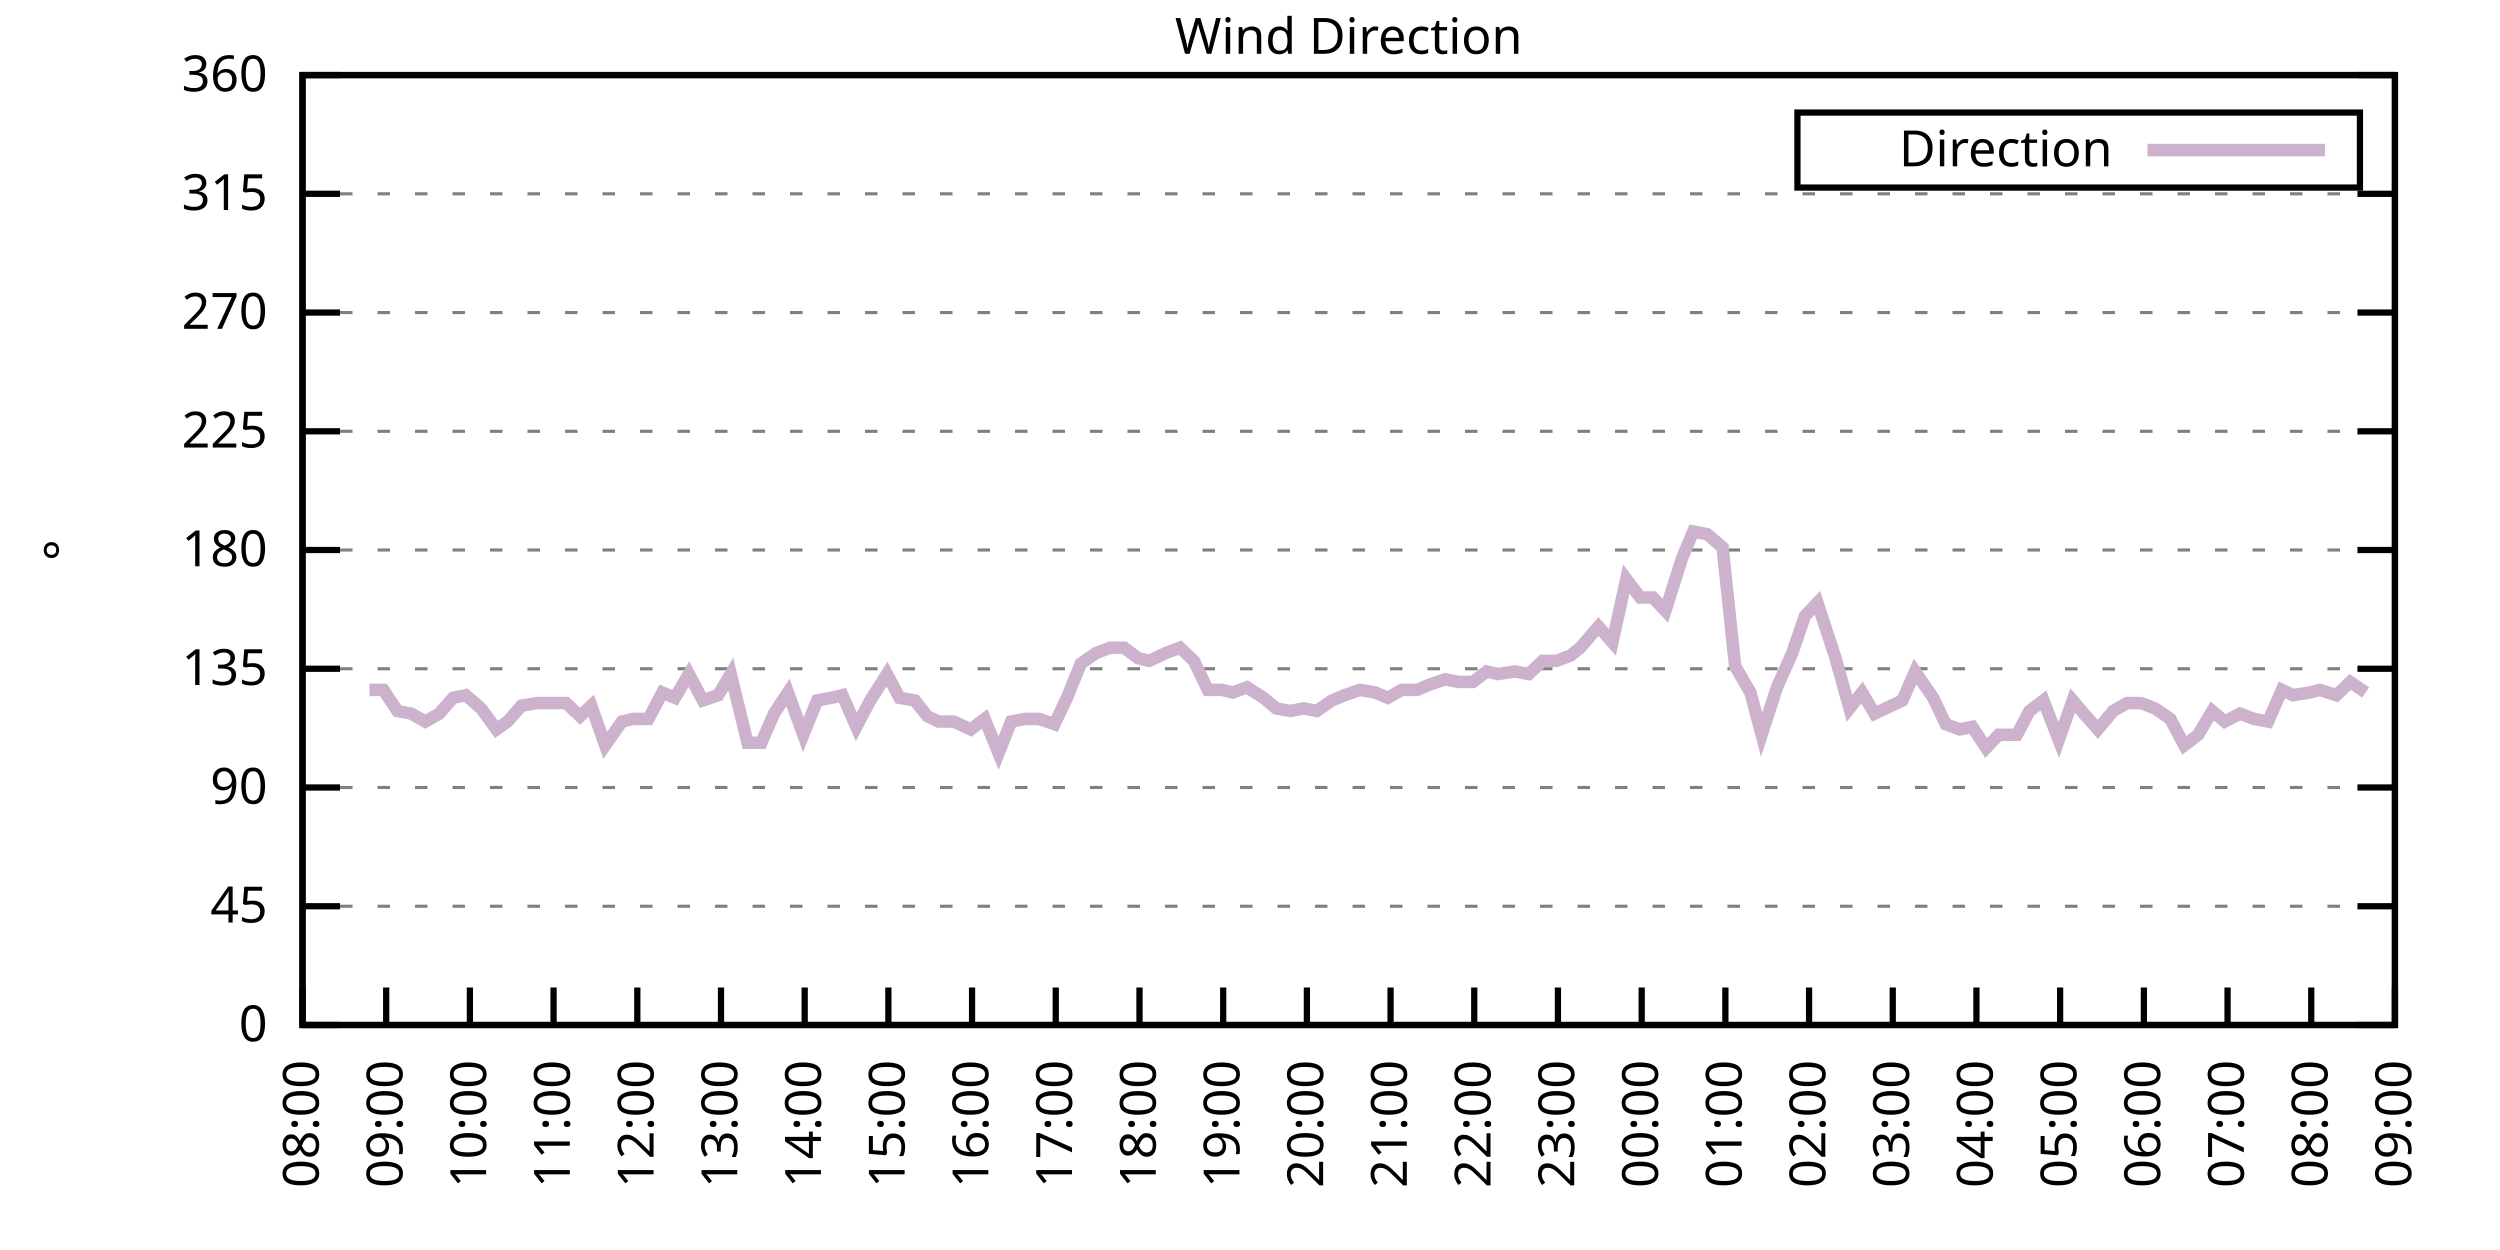
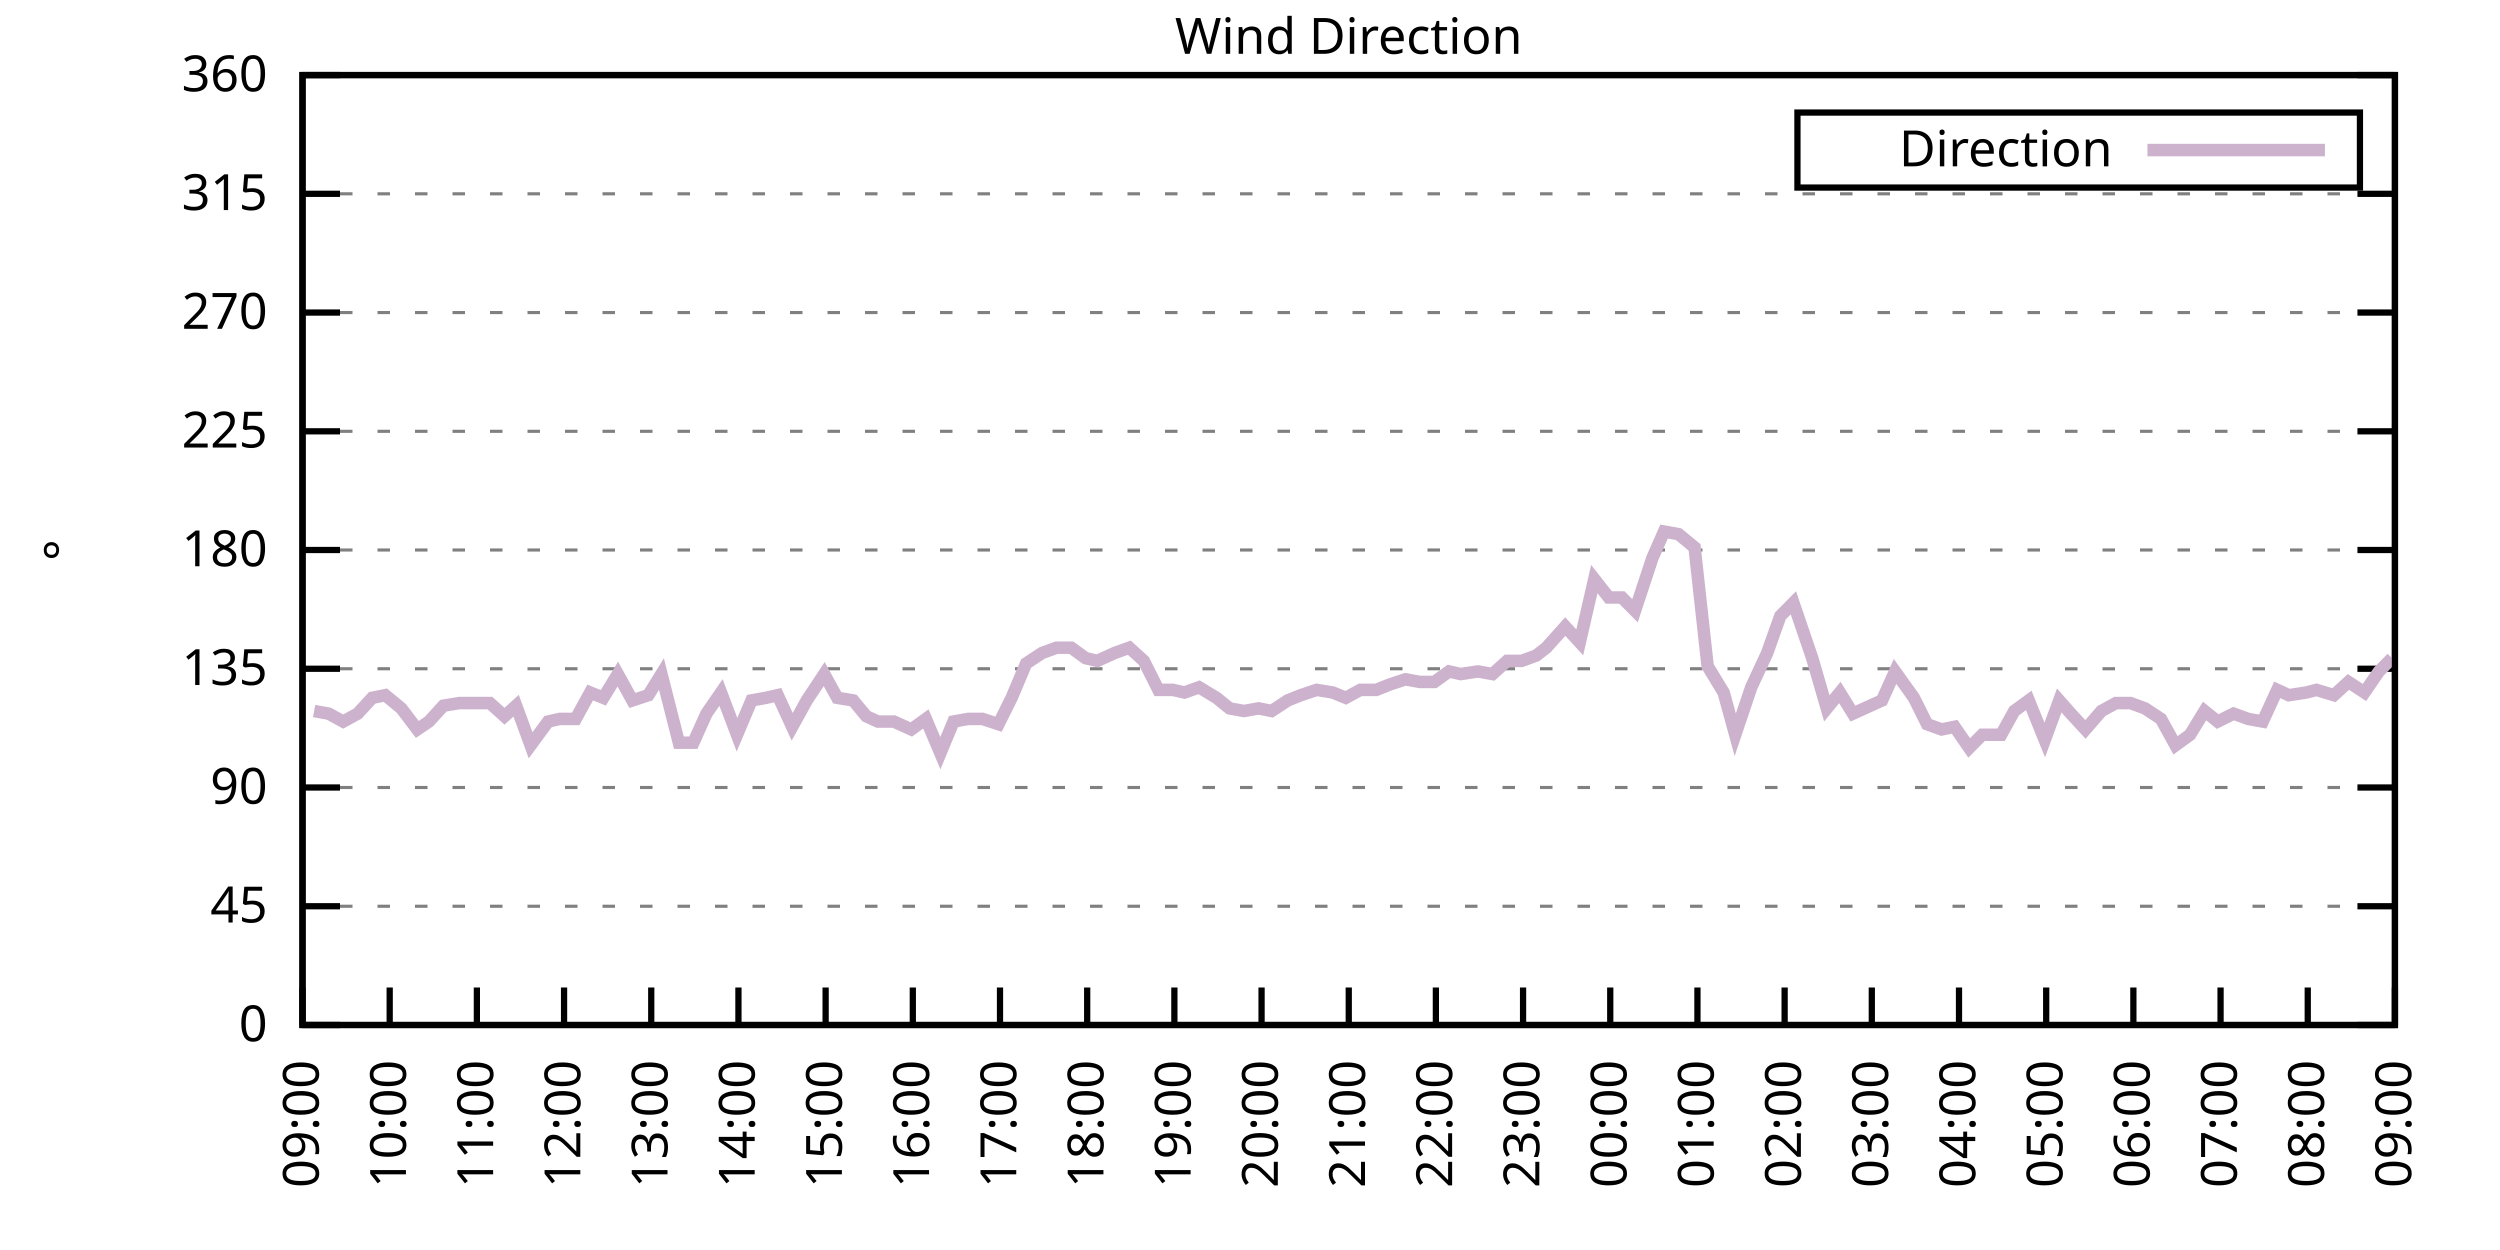
<svg xmlns="http://www.w3.org/2000/svg" xmlns:xlink="http://www.w3.org/1999/xlink" width="400" height="200" viewBox="0 0 400 200">
  <g id="gnuplot_canvas">
    <rect x="0" y="0" width="400" height="200" fill="none" />
    <defs>
      <circle id="gpDot" r="0.5" stroke-width="0.5" stroke="currentColor" />
      <path id="gpPt0" stroke-width="0.333" stroke="currentColor" d="M-1,0 h2 M0,-1 v2" />
      <path id="gpPt1" stroke-width="0.333" stroke="currentColor" d="M-1,-1 L1,1 M1,-1 L-1,1" />
      <path id="gpPt2" stroke-width="0.333" stroke="currentColor" d="M-1,0 L1,0 M0,-1 L0,1 M-1,-1 L1,1 M-1,1 L1,-1" />
      <rect id="gpPt3" stroke-width="0.333" stroke="currentColor" x="-1" y="-1" width="2" height="2" />
      <rect id="gpPt4" stroke-width="0.333" stroke="currentColor" fill="currentColor" x="-1" y="-1" width="2" height="2" />
      <circle id="gpPt5" stroke-width="0.333" stroke="currentColor" cx="0" cy="0" r="1" />
      <use xlink:href="#gpPt5" id="gpPt6" fill="currentColor" stroke="none" />
      <path id="gpPt7" stroke-width="0.333" stroke="currentColor" d="M0,-1.33 L-1.33,0.67 L1.33,0.67 z" />
      <use xlink:href="#gpPt7" id="gpPt8" fill="currentColor" stroke="none" />
      <use xlink:href="#gpPt7" id="gpPt9" stroke="currentColor" transform="rotate(180)" />
      <use xlink:href="#gpPt9" id="gpPt10" fill="currentColor" stroke="none" />
      <use xlink:href="#gpPt3" id="gpPt11" stroke="currentColor" transform="rotate(45)" />
      <use xlink:href="#gpPt11" id="gpPt12" fill="currentColor" stroke="none" />
      <path id="gpPt13" stroke-width="0.333" stroke="currentColor" d="M0,1.330 L1.265,0.411 L0.782,-1.067 L-0.782,-1.076 L-1.265,0.411 z" />
      <use xlink:href="#gpPt13" id="gpPt14" fill="currentColor" stroke="none" />
      <filter id="textbox" filterUnits="objectBoundingBox" x="0" y="0" height="1" width="1">
        <feFlood flood-color="white" flood-opacity="1" result="bgnd" />
        <feComposite in="SourceGraphic" in2="bgnd" operator="atop" />
      </filter>
      <filter id="greybox" filterUnits="objectBoundingBox" x="0" y="0" height="1" width="1">
        <feFlood flood-color="lightgrey" flood-opacity="1" result="grey" />
        <feComposite in="SourceGraphic" in2="grey" operator="atop" />
      </filter>
    </defs>
    <g fill="none" color="white" stroke="currentColor" stroke-width="1.00" stroke-linecap="butt" stroke-linejoin="miter">
</g>
    <g fill="none" color="black" stroke="currentColor" stroke-width="1.00" stroke-linecap="butt" stroke-linejoin="miter">
      <g stroke="none" shape-rendering="crispEdges">
        <polygon fill="rgb(255, 255, 255)" points="48.40,164.00 383.18,164.00 383.18,12.02 48.40,12.02 " />
      </g>
    </g>
    <g fill="none" color="black" stroke="currentColor" stroke-width="1.00" stroke-linecap="butt" stroke-linejoin="miter">
</g>
    <g fill="none" color="black" stroke="black" stroke-width="0.50" stroke-linecap="butt" stroke-linejoin="miter">
</g>
    <g fill="none" color="gray" stroke="currentColor" stroke-width="0.50" stroke-linecap="butt" stroke-linejoin="miter">
      <path stroke="gray" stroke-dasharray="2,4" class="gridline" d="M48.40,164.00 L383.19,164.00  " />
    </g>
    <g fill="none" color="gray" stroke="gray" stroke-width="1.00" stroke-linecap="butt" stroke-linejoin="miter">
</g>
    <g fill="none" color="black" stroke="currentColor" stroke-width="1.00" stroke-linecap="butt" stroke-linejoin="miter">
      <path stroke="black" d="M48.40,164.00 L54.40,164.00 M383.19,164.00 L377.19,164.00  " />
      <g transform="translate(42.80,166.60)" stroke="none" fill="black" font-family="Sans" font-size="8.00" text-anchor="end">
        <text>
          <tspan font-family="Sans"> 0</tspan>
        </text>
      </g>
    </g>
    <g fill="none" color="black" stroke="currentColor" stroke-width="1.00" stroke-linecap="butt" stroke-linejoin="miter">
</g>
    <g fill="none" color="black" stroke="black" stroke-width="0.50" stroke-linecap="butt" stroke-linejoin="miter">
</g>
    <g fill="none" color="gray" stroke="currentColor" stroke-width="0.50" stroke-linecap="butt" stroke-linejoin="miter">
      <path stroke="gray" stroke-dasharray="2,4" class="gridline" d="M48.40,145.00 L383.19,145.00  " />
    </g>
    <g fill="none" color="gray" stroke="gray" stroke-width="1.00" stroke-linecap="butt" stroke-linejoin="miter">
</g>
    <g fill="none" color="black" stroke="currentColor" stroke-width="1.00" stroke-linecap="butt" stroke-linejoin="miter">
      <path stroke="black" d="M48.40,145.00 L54.40,145.00 M383.19,145.00 L377.19,145.00  " />
      <g transform="translate(42.80,147.60)" stroke="none" fill="black" font-family="Sans" font-size="8.00" text-anchor="end">
        <text>
          <tspan font-family="Sans"> 45</tspan>
        </text>
      </g>
    </g>
    <g fill="none" color="black" stroke="currentColor" stroke-width="1.00" stroke-linecap="butt" stroke-linejoin="miter">
</g>
    <g fill="none" color="black" stroke="black" stroke-width="0.50" stroke-linecap="butt" stroke-linejoin="miter">
</g>
    <g fill="none" color="gray" stroke="currentColor" stroke-width="0.50" stroke-linecap="butt" stroke-linejoin="miter">
      <path stroke="gray" stroke-dasharray="2,4" class="gridline" d="M48.40,126.00 L383.19,126.00  " />
    </g>
    <g fill="none" color="gray" stroke="gray" stroke-width="1.00" stroke-linecap="butt" stroke-linejoin="miter">
</g>
    <g fill="none" color="black" stroke="currentColor" stroke-width="1.00" stroke-linecap="butt" stroke-linejoin="miter">
      <path stroke="black" d="M48.40,126.00 L54.40,126.00 M383.19,126.00 L377.19,126.00  " />
      <g transform="translate(42.80,128.60)" stroke="none" fill="black" font-family="Sans" font-size="8.00" text-anchor="end">
        <text>
          <tspan font-family="Sans"> 90</tspan>
        </text>
      </g>
    </g>
    <g fill="none" color="black" stroke="currentColor" stroke-width="1.00" stroke-linecap="butt" stroke-linejoin="miter">
</g>
    <g fill="none" color="black" stroke="black" stroke-width="0.50" stroke-linecap="butt" stroke-linejoin="miter">
</g>
    <g fill="none" color="gray" stroke="currentColor" stroke-width="0.50" stroke-linecap="butt" stroke-linejoin="miter">
      <path stroke="gray" stroke-dasharray="2,4" class="gridline" d="M48.40,107.00 L383.19,107.00  " />
    </g>
    <g fill="none" color="gray" stroke="gray" stroke-width="1.00" stroke-linecap="butt" stroke-linejoin="miter">
</g>
    <g fill="none" color="black" stroke="currentColor" stroke-width="1.00" stroke-linecap="butt" stroke-linejoin="miter">
      <path stroke="black" d="M48.40,107.00 L54.40,107.00 M383.19,107.00 L377.19,107.00  " />
      <g transform="translate(42.80,109.60)" stroke="none" fill="black" font-family="Sans" font-size="8.00" text-anchor="end">
        <text>
          <tspan font-family="Sans"> 135</tspan>
        </text>
      </g>
    </g>
    <g fill="none" color="black" stroke="currentColor" stroke-width="1.00" stroke-linecap="butt" stroke-linejoin="miter">
</g>
    <g fill="none" color="black" stroke="black" stroke-width="0.50" stroke-linecap="butt" stroke-linejoin="miter">
</g>
    <g fill="none" color="gray" stroke="currentColor" stroke-width="0.50" stroke-linecap="butt" stroke-linejoin="miter">
      <path stroke="gray" stroke-dasharray="2,4" class="gridline" d="M48.40,88.00 L383.19,88.00  " />
    </g>
    <g fill="none" color="gray" stroke="gray" stroke-width="1.00" stroke-linecap="butt" stroke-linejoin="miter">
</g>
    <g fill="none" color="black" stroke="currentColor" stroke-width="1.00" stroke-linecap="butt" stroke-linejoin="miter">
      <path stroke="black" d="M48.40,88.00 L54.40,88.00 M383.19,88.00 L377.19,88.00  " />
      <g transform="translate(42.80,90.60)" stroke="none" fill="black" font-family="Sans" font-size="8.00" text-anchor="end">
        <text>
          <tspan font-family="Sans"> 180</tspan>
        </text>
      </g>
    </g>
    <g fill="none" color="black" stroke="currentColor" stroke-width="1.00" stroke-linecap="butt" stroke-linejoin="miter">
</g>
    <g fill="none" color="black" stroke="black" stroke-width="0.50" stroke-linecap="butt" stroke-linejoin="miter">
</g>
    <g fill="none" color="gray" stroke="currentColor" stroke-width="0.50" stroke-linecap="butt" stroke-linejoin="miter">
      <path stroke="gray" stroke-dasharray="2,4" class="gridline" d="M48.40,69.01 L383.19,69.01  " />
    </g>
    <g fill="none" color="gray" stroke="gray" stroke-width="1.00" stroke-linecap="butt" stroke-linejoin="miter">
</g>
    <g fill="none" color="black" stroke="currentColor" stroke-width="1.00" stroke-linecap="butt" stroke-linejoin="miter">
      <path stroke="black" d="M48.40,69.01 L54.40,69.01 M383.19,69.01 L377.19,69.01  " />
      <g transform="translate(42.80,71.61)" stroke="none" fill="black" font-family="Sans" font-size="8.00" text-anchor="end">
        <text>
          <tspan font-family="Sans"> 225</tspan>
        </text>
      </g>
    </g>
    <g fill="none" color="black" stroke="currentColor" stroke-width="1.00" stroke-linecap="butt" stroke-linejoin="miter">
</g>
    <g fill="none" color="black" stroke="black" stroke-width="0.50" stroke-linecap="butt" stroke-linejoin="miter">
</g>
    <g fill="none" color="gray" stroke="currentColor" stroke-width="0.50" stroke-linecap="butt" stroke-linejoin="miter">
      <path stroke="gray" stroke-dasharray="2,4" class="gridline" d="M48.40,50.01 L383.19,50.01  " />
    </g>
    <g fill="none" color="gray" stroke="gray" stroke-width="1.00" stroke-linecap="butt" stroke-linejoin="miter">
</g>
    <g fill="none" color="black" stroke="currentColor" stroke-width="1.00" stroke-linecap="butt" stroke-linejoin="miter">
      <path stroke="black" d="M48.40,50.01 L54.40,50.01 M383.19,50.01 L377.19,50.01  " />
      <g transform="translate(42.80,52.61)" stroke="none" fill="black" font-family="Sans" font-size="8.00" text-anchor="end">
        <text>
          <tspan font-family="Sans"> 270</tspan>
        </text>
      </g>
    </g>
    <g fill="none" color="black" stroke="currentColor" stroke-width="1.00" stroke-linecap="butt" stroke-linejoin="miter">
</g>
    <g fill="none" color="black" stroke="black" stroke-width="0.50" stroke-linecap="butt" stroke-linejoin="miter">
</g>
    <g fill="none" color="gray" stroke="currentColor" stroke-width="0.50" stroke-linecap="butt" stroke-linejoin="miter">
      <path stroke="gray" stroke-dasharray="2,4" class="gridline" d="M48.40,31.01 L383.19,31.01  " />
    </g>
    <g fill="none" color="gray" stroke="gray" stroke-width="1.00" stroke-linecap="butt" stroke-linejoin="miter">
</g>
    <g fill="none" color="black" stroke="currentColor" stroke-width="1.00" stroke-linecap="butt" stroke-linejoin="miter">
      <path stroke="black" d="M48.40,31.01 L54.40,31.01 M383.19,31.01 L377.19,31.01  " />
      <g transform="translate(42.80,33.61)" stroke="none" fill="black" font-family="Sans" font-size="8.00" text-anchor="end">
        <text>
          <tspan font-family="Sans"> 315</tspan>
        </text>
      </g>
    </g>
    <g fill="none" color="black" stroke="currentColor" stroke-width="1.00" stroke-linecap="butt" stroke-linejoin="miter">
</g>
    <g fill="none" color="black" stroke="black" stroke-width="0.50" stroke-linecap="butt" stroke-linejoin="miter">
</g>
    <g fill="none" color="gray" stroke="currentColor" stroke-width="0.50" stroke-linecap="butt" stroke-linejoin="miter">
      <path stroke="gray" stroke-dasharray="2,4" class="gridline" d="M48.40,12.01 L383.19,12.01  " />
    </g>
    <g fill="none" color="gray" stroke="gray" stroke-width="1.00" stroke-linecap="butt" stroke-linejoin="miter">
</g>
    <g fill="none" color="black" stroke="currentColor" stroke-width="1.00" stroke-linecap="butt" stroke-linejoin="miter">
      <path stroke="black" d="M48.40,12.01 L54.40,12.01 M383.19,12.01 L377.19,12.01  " />
      <g transform="translate(42.80,14.61)" stroke="none" fill="black" font-family="Sans" font-size="8.00" text-anchor="end">
        <text>
          <tspan font-family="Sans"> 360</tspan>
        </text>
      </g>
    </g>
    <g fill="none" color="black" stroke="currentColor" stroke-width="1.00" stroke-linecap="butt" stroke-linejoin="miter">
      <path stroke="black" d="M48.40,164.00 L48.40,158.00  " />
      <g transform="translate(51.00,169.60) rotate(270.00)" stroke="none" fill="black" font-family="Sans" font-size="8.00" text-anchor="end">
        <text>
-           <tspan font-family="Sans">08:00</tspan>
-         </text>
-       </g>
-     </g>
-     <g fill="none" color="black" stroke="currentColor" stroke-width="1.00" stroke-linecap="butt" stroke-linejoin="miter">
-       <path stroke="black" d="M61.79,164.00 L61.79,158.00  " />
-       <g transform="translate(64.39,169.60) rotate(270.00)" stroke="none" fill="black" font-family="Sans" font-size="8.00" text-anchor="end">
-         <text>
          <tspan font-family="Sans">09:00</tspan>
        </text>
      </g>
    </g>
    <g fill="none" color="black" stroke="currentColor" stroke-width="1.00" stroke-linecap="butt" stroke-linejoin="miter">
-       <path stroke="black" d="M75.18,164.00 L75.18,158.00  " />
-       <g transform="translate(77.78,169.60) rotate(270.00)" stroke="none" fill="black" font-family="Sans" font-size="8.00" text-anchor="end">
+       <path stroke="black" d="M62.35,164.00 L62.35,158.00  " />
+       <g transform="translate(64.95,169.60) rotate(270.00)" stroke="none" fill="black" font-family="Sans" font-size="8.00" text-anchor="end">
        <text>
          <tspan font-family="Sans">10:00</tspan>
        </text>
      </g>
    </g>
    <g fill="none" color="black" stroke="currentColor" stroke-width="1.00" stroke-linecap="butt" stroke-linejoin="miter">
-       <path stroke="black" d="M88.57,164.00 L88.57,158.00  " />
-       <g transform="translate(91.17,169.60) rotate(270.00)" stroke="none" fill="black" font-family="Sans" font-size="8.00" text-anchor="end">
+       <path stroke="black" d="M76.30,164.00 L76.30,158.00  " />
+       <g transform="translate(78.90,169.60) rotate(270.00)" stroke="none" fill="black" font-family="Sans" font-size="8.00" text-anchor="end">
        <text>
          <tspan font-family="Sans">11:00</tspan>
        </text>
      </g>
    </g>
    <g fill="none" color="black" stroke="currentColor" stroke-width="1.00" stroke-linecap="butt" stroke-linejoin="miter">
-       <path stroke="black" d="M101.97,164.00 L101.97,158.00  " />
-       <g transform="translate(104.57,169.60) rotate(270.00)" stroke="none" fill="black" font-family="Sans" font-size="8.00" text-anchor="end">
+       <path stroke="black" d="M90.25,164.00 L90.25,158.00  " />
+       <g transform="translate(92.85,169.60) rotate(270.00)" stroke="none" fill="black" font-family="Sans" font-size="8.00" text-anchor="end">
        <text>
          <tspan font-family="Sans">12:00</tspan>
        </text>
      </g>
    </g>
    <g fill="none" color="black" stroke="currentColor" stroke-width="1.00" stroke-linecap="butt" stroke-linejoin="miter">
-       <path stroke="black" d="M115.36,164.00 L115.36,158.00  " />
-       <g transform="translate(117.96,169.60) rotate(270.00)" stroke="none" fill="black" font-family="Sans" font-size="8.00" text-anchor="end">
+       <path stroke="black" d="M104.20,164.00 L104.20,158.00  " />
+       <g transform="translate(106.80,169.60) rotate(270.00)" stroke="none" fill="black" font-family="Sans" font-size="8.00" text-anchor="end">
        <text>
          <tspan font-family="Sans">13:00</tspan>
        </text>
      </g>
    </g>
    <g fill="none" color="black" stroke="currentColor" stroke-width="1.00" stroke-linecap="butt" stroke-linejoin="miter">
-       <path stroke="black" d="M128.75,164.00 L128.75,158.00  " />
-       <g transform="translate(131.35,169.60) rotate(270.00)" stroke="none" fill="black" font-family="Sans" font-size="8.00" text-anchor="end">
+       <path stroke="black" d="M118.15,164.00 L118.15,158.00  " />
+       <g transform="translate(120.75,169.60) rotate(270.00)" stroke="none" fill="black" font-family="Sans" font-size="8.00" text-anchor="end">
        <text>
          <tspan font-family="Sans">14:00</tspan>
        </text>
      </g>
    </g>
    <g fill="none" color="black" stroke="currentColor" stroke-width="1.00" stroke-linecap="butt" stroke-linejoin="miter">
-       <path stroke="black" d="M142.14,164.00 L142.14,158.00  " />
-       <g transform="translate(144.74,169.60) rotate(270.00)" stroke="none" fill="black" font-family="Sans" font-size="8.00" text-anchor="end">
+       <path stroke="black" d="M132.10,164.00 L132.10,158.00  " />
+       <g transform="translate(134.70,169.60) rotate(270.00)" stroke="none" fill="black" font-family="Sans" font-size="8.00" text-anchor="end">
        <text>
          <tspan font-family="Sans">15:00</tspan>
        </text>
      </g>
    </g>
    <g fill="none" color="black" stroke="currentColor" stroke-width="1.00" stroke-linecap="butt" stroke-linejoin="miter">
-       <path stroke="black" d="M155.53,164.00 L155.53,158.00  " />
-       <g transform="translate(158.13,169.60) rotate(270.00)" stroke="none" fill="black" font-family="Sans" font-size="8.00" text-anchor="end">
+       <path stroke="black" d="M146.05,164.00 L146.05,158.00  " />
+       <g transform="translate(148.65,169.60) rotate(270.00)" stroke="none" fill="black" font-family="Sans" font-size="8.00" text-anchor="end">
        <text>
          <tspan font-family="Sans">16:00</tspan>
        </text>
      </g>
    </g>
    <g fill="none" color="black" stroke="currentColor" stroke-width="1.00" stroke-linecap="butt" stroke-linejoin="miter">
-       <path stroke="black" d="M168.92,164.00 L168.92,158.00  " />
-       <g transform="translate(171.52,169.60) rotate(270.00)" stroke="none" fill="black" font-family="Sans" font-size="8.00" text-anchor="end">
+       <path stroke="black" d="M160.00,164.00 L160.00,158.00  " />
+       <g transform="translate(162.60,169.60) rotate(270.00)" stroke="none" fill="black" font-family="Sans" font-size="8.00" text-anchor="end">
        <text>
          <tspan font-family="Sans">17:00</tspan>
        </text>
      </g>
    </g>
    <g fill="none" color="black" stroke="currentColor" stroke-width="1.00" stroke-linecap="butt" stroke-linejoin="miter">
-       <path stroke="black" d="M182.32,164.00 L182.32,158.00  " />
-       <g transform="translate(184.92,169.60) rotate(270.00)" stroke="none" fill="black" font-family="Sans" font-size="8.00" text-anchor="end">
+       <path stroke="black" d="M173.95,164.00 L173.95,158.00  " />
+       <g transform="translate(176.55,169.60) rotate(270.00)" stroke="none" fill="black" font-family="Sans" font-size="8.00" text-anchor="end">
        <text>
          <tspan font-family="Sans">18:00</tspan>
        </text>
      </g>
    </g>
    <g fill="none" color="black" stroke="currentColor" stroke-width="1.00" stroke-linecap="butt" stroke-linejoin="miter">
-       <path stroke="black" d="M195.71,164.00 L195.71,158.00  " />
-       <g transform="translate(198.31,169.60) rotate(270.00)" stroke="none" fill="black" font-family="Sans" font-size="8.00" text-anchor="end">
+       <path stroke="black" d="M187.90,164.00 L187.90,158.00  " />
+       <g transform="translate(190.50,169.60) rotate(270.00)" stroke="none" fill="black" font-family="Sans" font-size="8.00" text-anchor="end">
        <text>
          <tspan font-family="Sans">19:00</tspan>
        </text>
      </g>
    </g>
    <g fill="none" color="black" stroke="currentColor" stroke-width="1.00" stroke-linecap="butt" stroke-linejoin="miter">
-       <path stroke="black" d="M209.10,164.00 L209.10,158.00  " />
-       <g transform="translate(211.70,169.60) rotate(270.00)" stroke="none" fill="black" font-family="Sans" font-size="8.00" text-anchor="end">
+       <path stroke="black" d="M201.85,164.00 L201.85,158.00  " />
+       <g transform="translate(204.45,169.60) rotate(270.00)" stroke="none" fill="black" font-family="Sans" font-size="8.00" text-anchor="end">
        <text>
          <tspan font-family="Sans">20:00</tspan>
        </text>
      </g>
    </g>
    <g fill="none" color="black" stroke="currentColor" stroke-width="1.00" stroke-linecap="butt" stroke-linejoin="miter">
-       <path stroke="black" d="M222.49,164.00 L222.49,158.00  " />
-       <g transform="translate(225.09,169.60) rotate(270.00)" stroke="none" fill="black" font-family="Sans" font-size="8.00" text-anchor="end">
+       <path stroke="black" d="M215.80,164.00 L215.80,158.00  " />
+       <g transform="translate(218.40,169.60) rotate(270.00)" stroke="none" fill="black" font-family="Sans" font-size="8.00" text-anchor="end">
        <text>
          <tspan font-family="Sans">21:00</tspan>
        </text>
      </g>
    </g>
    <g fill="none" color="black" stroke="currentColor" stroke-width="1.00" stroke-linecap="butt" stroke-linejoin="miter">
-       <path stroke="black" d="M235.88,164.00 L235.88,158.00  " />
-       <g transform="translate(238.48,169.60) rotate(270.00)" stroke="none" fill="black" font-family="Sans" font-size="8.00" text-anchor="end">
+       <path stroke="black" d="M229.74,164.00 L229.74,158.00  " />
+       <g transform="translate(232.34,169.60) rotate(270.00)" stroke="none" fill="black" font-family="Sans" font-size="8.00" text-anchor="end">
        <text>
          <tspan font-family="Sans">22:00</tspan>
        </text>
      </g>
    </g>
    <g fill="none" color="black" stroke="currentColor" stroke-width="1.00" stroke-linecap="butt" stroke-linejoin="miter">
-       <path stroke="black" d="M249.27,164.00 L249.27,158.00  " />
-       <g transform="translate(251.87,169.60) rotate(270.00)" stroke="none" fill="black" font-family="Sans" font-size="8.00" text-anchor="end">
+       <path stroke="black" d="M243.69,164.00 L243.69,158.00  " />
+       <g transform="translate(246.29,169.60) rotate(270.00)" stroke="none" fill="black" font-family="Sans" font-size="8.00" text-anchor="end">
        <text>
          <tspan font-family="Sans">23:00</tspan>
        </text>
      </g>
    </g>
    <g fill="none" color="black" stroke="currentColor" stroke-width="1.00" stroke-linecap="butt" stroke-linejoin="miter">
-       <path stroke="black" d="M262.67,164.00 L262.67,158.00  " />
-       <g transform="translate(265.27,169.60) rotate(270.00)" stroke="none" fill="black" font-family="Sans" font-size="8.00" text-anchor="end">
+       <path stroke="black" d="M257.64,164.00 L257.64,158.00  " />
+       <g transform="translate(260.24,169.60) rotate(270.00)" stroke="none" fill="black" font-family="Sans" font-size="8.00" text-anchor="end">
        <text>
          <tspan font-family="Sans">00:00</tspan>
        </text>
      </g>
    </g>
    <g fill="none" color="black" stroke="currentColor" stroke-width="1.00" stroke-linecap="butt" stroke-linejoin="miter">
-       <path stroke="black" d="M276.06,164.00 L276.06,158.00  " />
-       <g transform="translate(278.66,169.60) rotate(270.00)" stroke="none" fill="black" font-family="Sans" font-size="8.00" text-anchor="end">
+       <path stroke="black" d="M271.59,164.00 L271.59,158.00  " />
+       <g transform="translate(274.19,169.60) rotate(270.00)" stroke="none" fill="black" font-family="Sans" font-size="8.00" text-anchor="end">
        <text>
          <tspan font-family="Sans">01:00</tspan>
        </text>
      </g>
    </g>
    <g fill="none" color="black" stroke="currentColor" stroke-width="1.00" stroke-linecap="butt" stroke-linejoin="miter">
-       <path stroke="black" d="M289.45,164.00 L289.45,158.00  " />
-       <g transform="translate(292.05,169.60) rotate(270.00)" stroke="none" fill="black" font-family="Sans" font-size="8.00" text-anchor="end">
+       <path stroke="black" d="M285.54,164.00 L285.54,158.00  " />
+       <g transform="translate(288.14,169.60) rotate(270.00)" stroke="none" fill="black" font-family="Sans" font-size="8.00" text-anchor="end">
        <text>
          <tspan font-family="Sans">02:00</tspan>
        </text>
      </g>
    </g>
    <g fill="none" color="black" stroke="currentColor" stroke-width="1.00" stroke-linecap="butt" stroke-linejoin="miter">
-       <path stroke="black" d="M302.84,164.00 L302.84,158.00  " />
-       <g transform="translate(305.44,169.60) rotate(270.00)" stroke="none" fill="black" font-family="Sans" font-size="8.00" text-anchor="end">
+       <path stroke="black" d="M299.49,164.00 L299.49,158.00  " />
+       <g transform="translate(302.09,169.60) rotate(270.00)" stroke="none" fill="black" font-family="Sans" font-size="8.00" text-anchor="end">
        <text>
          <tspan font-family="Sans">03:00</tspan>
        </text>
      </g>
    </g>
    <g fill="none" color="black" stroke="currentColor" stroke-width="1.00" stroke-linecap="butt" stroke-linejoin="miter">
-       <path stroke="black" d="M316.23,164.00 L316.23,158.00  " />
-       <g transform="translate(318.83,169.60) rotate(270.00)" stroke="none" fill="black" font-family="Sans" font-size="8.00" text-anchor="end">
+       <path stroke="black" d="M313.44,164.00 L313.44,158.00  " />
+       <g transform="translate(316.04,169.60) rotate(270.00)" stroke="none" fill="black" font-family="Sans" font-size="8.00" text-anchor="end">
        <text>
          <tspan font-family="Sans">04:00</tspan>
        </text>
      </g>
    </g>
    <g fill="none" color="black" stroke="currentColor" stroke-width="1.00" stroke-linecap="butt" stroke-linejoin="miter">
-       <path stroke="black" d="M329.62,164.00 L329.62,158.00  " />
-       <g transform="translate(332.22,169.60) rotate(270.00)" stroke="none" fill="black" font-family="Sans" font-size="8.00" text-anchor="end">
+       <path stroke="black" d="M327.39,164.00 L327.39,158.00  " />
+       <g transform="translate(329.99,169.60) rotate(270.00)" stroke="none" fill="black" font-family="Sans" font-size="8.00" text-anchor="end">
        <text>
          <tspan font-family="Sans">05:00</tspan>
        </text>
      </g>
    </g>
    <g fill="none" color="black" stroke="currentColor" stroke-width="1.00" stroke-linecap="butt" stroke-linejoin="miter">
-       <path stroke="black" d="M343.02,164.00 L343.02,158.00  " />
-       <g transform="translate(345.62,169.60) rotate(270.00)" stroke="none" fill="black" font-family="Sans" font-size="8.00" text-anchor="end">
+       <path stroke="black" d="M341.34,164.00 L341.34,158.00  " />
+       <g transform="translate(343.94,169.60) rotate(270.00)" stroke="none" fill="black" font-family="Sans" font-size="8.00" text-anchor="end">
        <text>
          <tspan font-family="Sans">06:00</tspan>
        </text>
      </g>
    </g>
    <g fill="none" color="black" stroke="currentColor" stroke-width="1.00" stroke-linecap="butt" stroke-linejoin="miter">
-       <path stroke="black" d="M356.41,164.00 L356.41,158.00  " />
-       <g transform="translate(359.01,169.60) rotate(270.00)" stroke="none" fill="black" font-family="Sans" font-size="8.00" text-anchor="end">
+       <path stroke="black" d="M355.29,164.00 L355.29,158.00  " />
+       <g transform="translate(357.89,169.60) rotate(270.00)" stroke="none" fill="black" font-family="Sans" font-size="8.00" text-anchor="end">
        <text>
          <tspan font-family="Sans">07:00</tspan>
        </text>
      </g>
    </g>
    <g fill="none" color="black" stroke="currentColor" stroke-width="1.00" stroke-linecap="butt" stroke-linejoin="miter">
-       <path stroke="black" d="M369.80,164.00 L369.80,158.00  " />
-       <g transform="translate(372.40,169.60) rotate(270.00)" stroke="none" fill="black" font-family="Sans" font-size="8.00" text-anchor="end">
+       <path stroke="black" d="M369.24,164.00 L369.24,158.00  " />
+       <g transform="translate(371.84,169.60) rotate(270.00)" stroke="none" fill="black" font-family="Sans" font-size="8.00" text-anchor="end">
        <text>
          <tspan font-family="Sans">08:00</tspan>
        </text>
      </g>
    </g>
    <g fill="none" color="black" stroke="currentColor" stroke-width="1.00" stroke-linecap="butt" stroke-linejoin="miter">
      <path stroke="black" d="M383.19,164.00 L383.19,158.00  " />
      <g transform="translate(385.79,169.60) rotate(270.00)" stroke="none" fill="black" font-family="Sans" font-size="8.00" text-anchor="end">
        <text>
          <tspan font-family="Sans">09:00</tspan>
        </text>
      </g>
    </g>
    <g fill="none" color="black" stroke="currentColor" stroke-width="1.00" stroke-linecap="butt" stroke-linejoin="miter">
</g>
    <g fill="none" color="black" stroke="currentColor" stroke-width="1.00" stroke-linecap="butt" stroke-linejoin="miter">
      <path stroke="black" d="M48.40,12.01 L48.40,164.00 L383.19,164.00 L383.19,12.01 L48.40,12.01 Z  " />
    </g>
    <g fill="none" color="black" stroke="currentColor" stroke-width="1.00" stroke-linecap="butt" stroke-linejoin="miter">
</g>
    <g fill="none" color="black" stroke="currentColor" stroke-width="1.00" stroke-linecap="butt" stroke-linejoin="miter">
      <path stroke="black" d="M287.59,30.01 L287.59,18.01 L377.59,18.01 L377.59,30.01 L287.59,30.01 Z  " />
    </g>
    <g id="Wind_direction_plot_1">
      <g fill="none" color="white" stroke="black" stroke-width="2.00" stroke-linecap="butt" stroke-linejoin="miter">
</g>
      <g fill="none" color="black" stroke="currentColor" stroke-width="2.00" stroke-linecap="butt" stroke-linejoin="miter">
        <g transform="translate(337.99,26.61)" stroke="none" fill="black" font-family="Sans" font-size="8.00" text-anchor="end">
          <text>
            <tspan font-family="Sans">Direction</tspan>
          </text>
        </g>
      </g>
      <g fill="none" color="black" stroke="currentColor" stroke-width="2.00" stroke-linecap="butt" stroke-linejoin="miter">
-         <path stroke="rgb(204, 178, 204)" d="M343.59,24.01 L371.99,24.01 M59.11,110.38 L61.35,110.38 L63.58,113.76 L65.81,114.18 L68.04,115.45 L70.27,114.18   L72.50,111.65 L74.51,111.23 L76.97,113.34 L79.42,116.71 L81.21,115.45 L83.44,112.91 L85.90,112.49 L87.91,112.49   L90.58,112.49 L92.82,114.60 L94.60,112.91 L96.83,119.25 L99.51,115.45 L101.30,115.03 L103.75,115.03 L105.98,110.80   L107.99,111.65 L110.22,107.85 L112.46,112.07 L114.91,111.23 L116.92,107.85 L119.60,118.83 L121.83,118.83 L123.84,114.18   L126.07,110.80 L128.53,117.56 L130.76,112.07 L132.99,111.65 L134.78,111.23 L137.01,116.29 L139.24,112.07 L141.92,107.85   L143.93,111.65 L146.38,112.07 L148.39,114.60 L150.18,115.45 L152.63,115.45 L155.31,116.71 L157.54,115.03 L159.77,120.51   L161.78,115.45 L164.01,115.03 L166.25,115.03 L168.70,115.87 L170.71,111.65 L172.94,106.16 L175.40,104.47 L177.63,103.63   L179.86,103.63 L182.09,105.31 L183.88,105.74 L186.56,104.47 L188.79,103.63 L191.02,105.74 L193.25,110.38 L195.48,110.38   L197.27,110.80 L199.50,109.96 L202.18,111.65 L204.19,113.34 L206.42,113.76 L208.65,113.34 L210.66,113.76 L213.12,112.07   L215.13,111.23 L217.58,110.38 L220.04,110.80 L222.04,111.65 L224.28,110.38 L226.73,110.38 L228.74,109.54 L231.20,108.69   L233.43,109.11 L235.66,109.11 L237.89,107.43 L239.68,107.85 L242.36,107.43 L244.59,107.85 L246.82,105.74 L249.05,105.74   L251.28,104.89 L252.85,103.63 L255.75,100.25 L257.98,102.78 L260.21,92.65 L262.44,95.60 L264.45,95.60 L266.46,97.72   L269.14,89.27 L270.92,85.05 L273.16,85.47 L275.61,87.58 L277.62,106.58 L280.07,110.80 L281.86,117.56 L284.32,109.96   L286.77,104.47 L288.78,98.56 L290.79,96.45 L293.69,105.31 L295.92,113.34 L297.93,110.80 L299.94,114.18 L302.62,112.91   L304.40,112.07 L306.41,107.43 L309.31,111.65 L311.32,115.87 L313.55,116.71 L315.56,116.29 L317.79,119.67 L319.80,117.56   L322.70,117.56 L324.71,113.76 L326.95,112.07 L329.40,118.40 L331.63,112.07 L333.42,114.18 L335.65,116.71 L338.10,113.76   L340.34,112.49 L342.57,112.49 L344.80,113.34 L347.26,115.03 L349.49,119.25 L351.72,117.56 L353.95,113.76 L355.96,115.45   L358.42,114.18 L360.65,115.03 L362.88,115.45 L365.11,110.38 L366.90,111.23 L369.58,110.80 L371.14,110.38 L373.82,111.23   L376.05,109.11 L378.50,110.80  " />
+         <path stroke="rgb(204, 178, 204)" d="M343.59,24.01 L371.99,24.01 M50.26,113.76 L52.58,114.18 L54.91,115.45 L57.23,114.18 L59.56,111.65 L61.65,111.23   L64.21,113.34 L66.77,116.71 L68.63,115.45 L70.95,112.91 L73.51,112.49 L75.60,112.49 L78.39,112.49 L80.72,114.60   L82.58,112.91 L84.90,119.25 L87.69,115.45 L89.55,115.03 L92.11,115.03 L94.43,110.80 L96.53,111.65 L98.85,107.85   L101.18,112.07 L103.73,111.23 L105.83,107.85 L108.62,118.83 L110.94,118.83 L113.03,114.18 L115.36,110.80 L117.92,117.56   L120.24,112.07 L122.57,111.65 L124.43,111.23 L126.75,116.29 L129.08,112.07 L131.87,107.85 L133.96,111.65 L136.51,112.07   L138.61,114.60 L140.47,115.45 L143.02,115.45 L145.81,116.71 L148.14,115.03 L150.46,120.51 L152.56,115.45 L154.88,115.03   L157.21,115.03 L159.76,115.87 L161.86,111.65 L164.18,106.16 L166.74,104.47 L169.06,103.63 L171.39,103.63 L173.71,105.31   L175.57,105.74 L178.36,104.47 L180.69,103.63 L183.01,105.74 L185.34,110.38 L187.66,110.38 L189.52,110.80 L191.85,109.96   L194.64,111.65 L196.73,113.34 L199.06,113.76 L201.38,113.34 L203.47,113.76 L206.03,112.07 L208.12,111.23 L210.68,110.38   L213.24,110.80 L215.33,111.65 L217.65,110.38 L220.21,110.38 L222.30,109.54 L224.86,108.69 L227.19,109.11 L229.51,109.11   L231.84,107.43 L233.70,107.85 L236.49,107.43 L238.81,107.85 L241.14,105.74 L243.46,105.74 L245.79,104.89 L247.41,103.63   L250.44,100.25 L252.76,102.78 L255.09,92.65 L257.41,95.60 L259.50,95.60 L261.60,97.72 L264.39,89.27 L266.25,85.05   L268.57,85.47 L271.13,87.58 L273.22,106.58 L275.78,110.80 L277.64,117.56 L280.20,109.96 L282.75,104.47 L284.85,98.56   L286.94,96.45 L289.96,105.31 L292.29,113.34 L294.38,110.80 L296.47,114.18 L299.26,112.91 L301.12,112.07 L303.21,107.43   L306.23,111.65 L308.33,115.87 L310.65,116.71 L312.74,116.29 L315.07,119.67 L317.16,117.56 L320.18,117.56 L322.28,113.76   L324.60,112.07 L327.16,118.40 L329.48,112.07 L331.34,114.18 L333.67,116.71 L336.23,113.76 L338.55,112.49 L340.88,112.49   L343.20,113.34 L345.76,115.03 L348.08,119.25 L350.41,117.56 L352.73,113.76 L354.83,115.45 L357.38,114.18 L359.71,115.03   L362.03,115.45 L364.36,110.38 L366.22,111.23 L369.01,110.80 L370.64,110.38 L373.43,111.23 L375.75,109.11 L378.31,110.80   L380.63,107.43 L382.73,105.31  " />
      </g>
    </g>
    <g fill="none" color="black" stroke="currentColor" stroke-width="2.00" stroke-linecap="butt" stroke-linejoin="miter">
</g>
    <g fill="none" color="black" stroke="black" stroke-width="1.00" stroke-linecap="butt" stroke-linejoin="miter">
</g>
    <g fill="none" color="black" stroke="currentColor" stroke-width="1.00" stroke-linecap="butt" stroke-linejoin="miter">
      <path stroke="black" d="M48.40,12.01 L48.40,164.00 L383.19,164.00 L383.19,12.01 L48.40,12.01 Z  " />
      <g transform="translate(12.80,88.01) rotate(270.00)" stroke="none" fill="black" font-family="Sans" font-size="8.00" text-anchor="middle">
        <text>
          <tspan font-family="Sans">°</tspan>
        </text>
      </g>
    </g>
    <g fill="none" color="black" stroke="currentColor" stroke-width="1.00" stroke-linecap="butt" stroke-linejoin="miter">
</g>
    <g fill="none" color="black" stroke="currentColor" stroke-width="1.00" stroke-linecap="butt" stroke-linejoin="miter">
      <g transform="translate(215.79,8.61)" stroke="none" fill="black" font-family="Sans" font-size="8.00" text-anchor="middle">
        <text>
          <tspan font-family="Sans">Wind Direction</tspan>
        </text>
      </g>
    </g>
    <g fill="none" color="black" stroke="currentColor" stroke-width="1.00" stroke-linecap="butt" stroke-linejoin="miter">
</g>
  </g>
</svg>
